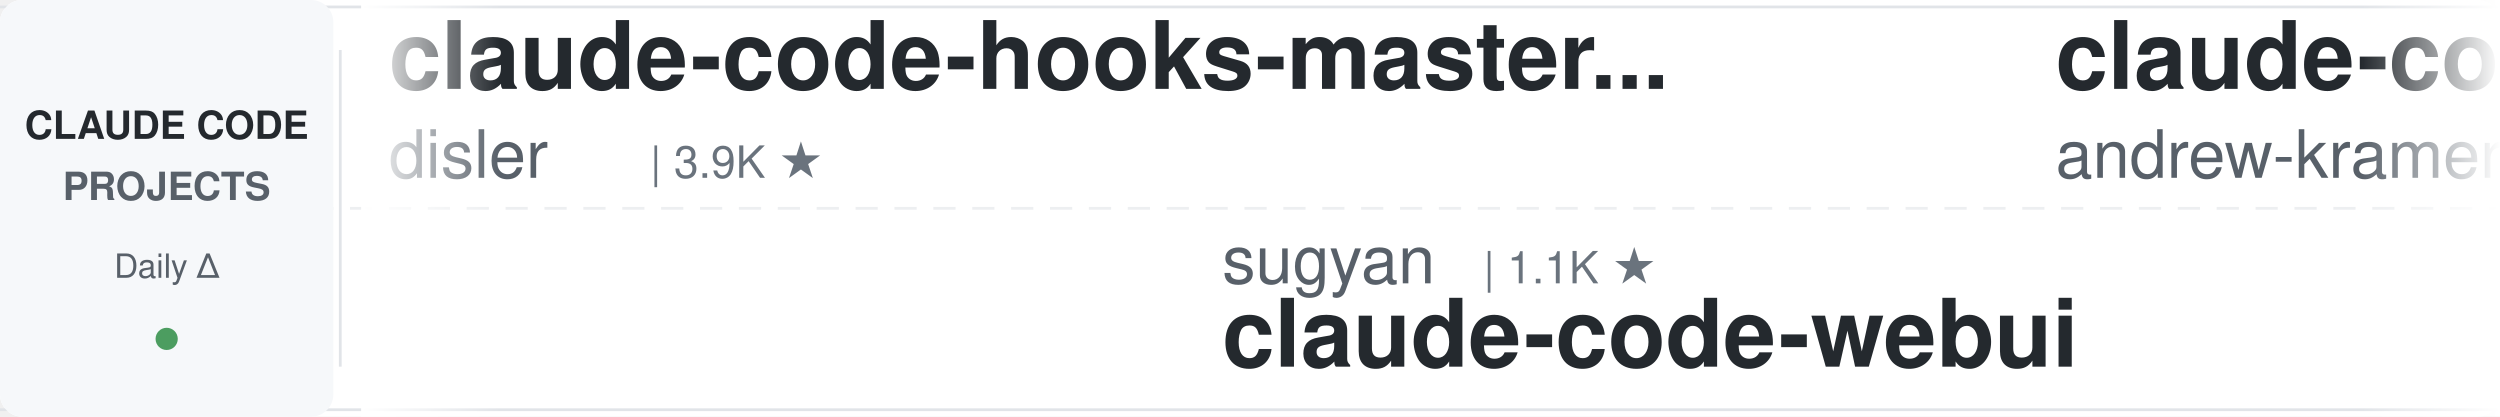
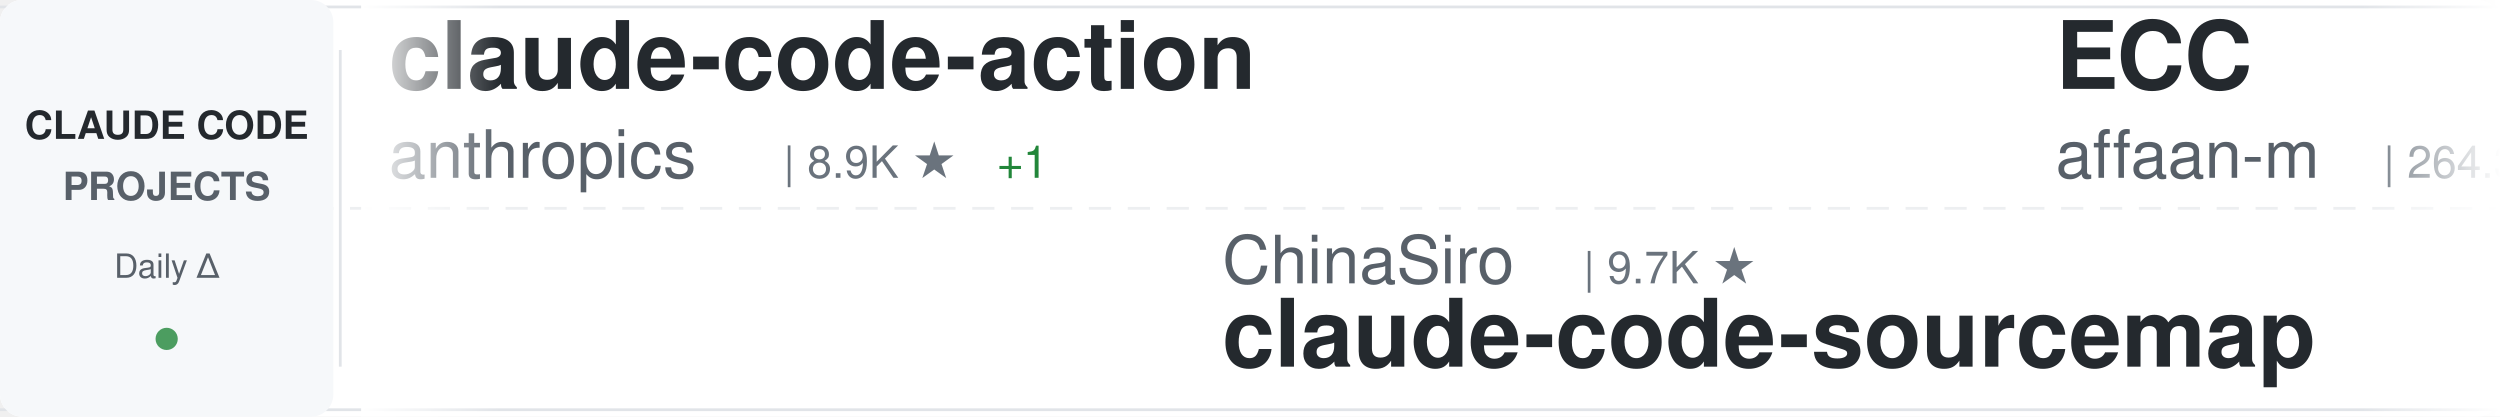
<svg xmlns="http://www.w3.org/2000/svg" width="900" height="150">
  <defs>
    <linearGradient id="awesomeLeftFade" x1="0%" y1="0%" x2="100%" y2="0%">
      <stop offset="0%" style="stop-color:#ffffff;stop-opacity:1" />
      <stop offset="100%" style="stop-color:#ffffff;stop-opacity:0" />
    </linearGradient>
    <linearGradient id="awesomeRightFade" x1="0%" y1="0%" x2="100%" y2="0%">
      <stop offset="0%" style="stop-color:#ffffff;stop-opacity:0" />
      <stop offset="100%" style="stop-color:#ffffff;stop-opacity:1" />
    </linearGradient>
  </defs>
  <rect width="900" height="150" fill="#ffffff" rx="8" />
  <rect x="0" y="2" width="900" height="1" fill="#e1e4e8" />
  <rect x="0" y="147" width="900" height="1" fill="#e1e4e8" />
  <line x1="0" y1="75" x2="900" y2="75" stroke="#e1e4e8" stroke-width="1" stroke-dasharray="8 6" opacity="0.6" />
  <rect x="0" y="0" width="120" height="150" fill="#f6f8fa" rx="8" />
  <text x="60" y="50" font-family="-apple-system, BlinkMacSystemFont, 'Segoe UI', Helvetica, Arial, sans-serif" font-size="14" font-weight="600" fill="#24292e" text-anchor="middle">CLAUDE CODE</text>
  <text x="60" y="72" font-family="-apple-system, BlinkMacSystemFont, 'Segoe UI', Helvetica, Arial, sans-serif" font-size="14" font-weight="600" fill="#586069" text-anchor="middle">PROJECTS</text>
  <text x="60" y="100" font-family="-apple-system, BlinkMacSystemFont, 'Segoe UI', Helvetica, Arial, sans-serif" font-size="12" font-weight="500" fill="#586069" text-anchor="middle">Daily Δ</text>
  <circle cx="60" cy="122" r="4" fill="#22863a" opacity="0.8" />
  <rect x="122" y="18" width="1" height="114" fill="#e1e4e8" />
  <clipPath id="awesomeTickerClip">
    <rect x="130" y="0" width="770" height="150" />
  </clipPath>
  <g clip-path="url(#awesomeTickerClip)">
    <g id="awesomeTickerItems">
      <animateTransform attributeName="transform" attributeType="XML" type="translate" from="0 0" to="-3000 0" dur="54s" repeatCount="indefinite" />
      <g transform="translate(0, 0)">
+         <text x="140" y="32" font-family="-apple-system, BlinkMacSystemFont, 'Segoe UI', Helvetica, Arial, sans-serif" font-size="34" font-weight="600" fill="#24292e">claude-code-action</text>
+         <text x="140" y="64" font-family="-apple-system, BlinkMacSystemFont, 'Segoe UI', Helvetica, Arial, sans-serif" font-size="24" font-weight="400" fill="#586069">anthropics</text>
+         <text x="282" y="64" font-family="-apple-system, BlinkMacSystemFont, 'Segoe UI', Helvetica, Arial, sans-serif" font-size="16" font-weight="500" fill="#6a737d">| 8.9K ★</text>
+         <text x="359" y="64" font-family="-apple-system, BlinkMacSystemFont, 'Segoe UI', Helvetica, Arial, sans-serif" font-size="16" font-weight="500" fill="#22863a"> +1</text>
+       </g>
+       <g transform="translate(300, 0)">
+         <text x="140" y="102" font-family="-apple-system, BlinkMacSystemFont, 'Segoe UI', Helvetica, Arial, sans-serif" font-size="24" font-weight="400" fill="#586069">ChinaSiro</text>
+         <text x="270" y="102" font-family="-apple-system, BlinkMacSystemFont, 'Segoe UI', Helvetica, Arial, sans-serif" font-size="16" font-weight="500" fill="#6a737d">| 9.7K ★</text>
+         <text x="140" y="132" font-family="-apple-system, BlinkMacSystemFont, 'Segoe UI', Helvetica, Arial, sans-serif" font-size="34" font-weight="600" fill="#24292e">claude-code-sourcemap</text>
+       </g>
+       <g transform="translate(600, 0)">
+         <text x="140" y="32" font-family="-apple-system, BlinkMacSystemFont, 'Segoe UI', Helvetica, Arial, sans-serif" font-size="34" font-weight="600" fill="#24292e">ECC</text>
+         <text x="140" y="64" font-family="-apple-system, BlinkMacSystemFont, 'Segoe UI', Helvetica, Arial, sans-serif" font-size="24" font-weight="400" fill="#586069">affaan-m</text>
+         <text x="258" y="64" font-family="-apple-system, BlinkMacSystemFont, 'Segoe UI', Helvetica, Arial, sans-serif" font-size="16" font-weight="500" fill="#6a737d">| 264.3K ★</text>
+         <text x="353" y="64" font-family="-apple-system, BlinkMacSystemFont, 'Segoe UI', Helvetica, Arial, sans-serif" font-size="16" font-weight="500" fill="#22863a"> +438</text>
+       </g>
+       <g transform="translate(900, 0)">
+         <text x="140" y="102" font-family="-apple-system, BlinkMacSystemFont, 'Segoe UI', Helvetica, Arial, sans-serif" font-size="24" font-weight="400" fill="#586069">OneRedOak</text>
+         <text x="270" y="102" font-family="-apple-system, BlinkMacSystemFont, 'Segoe UI', Helvetica, Arial, sans-serif" font-size="16" font-weight="500" fill="#6a737d">| 3.9K ★</text>
+         <text x="140" y="132" font-family="-apple-system, BlinkMacSystemFont, 'Segoe UI', Helvetica, Arial, sans-serif" font-size="34" font-weight="600" fill="#24292e">claude-code-workflows</text>
+       </g>
+       <g transform="translate(1200, 0)">
        <text x="140" y="32" font-family="-apple-system, BlinkMacSystemFont, 'Segoe UI', Helvetica, Arial, sans-serif" font-size="34" font-weight="600" fill="#24292e">claude-code-hooks-master...</text>
        <text x="140" y="64" font-family="-apple-system, BlinkMacSystemFont, 'Segoe UI', Helvetica, Arial, sans-serif" font-size="24" font-weight="400" fill="#586069">disler</text>
        <text x="234" y="64" font-family="-apple-system, BlinkMacSystemFont, 'Segoe UI', Helvetica, Arial, sans-serif" font-size="16" font-weight="500" fill="#6a737d">| 3.9K ★</text>
      </g>
-       <g transform="translate(300, 0)">
-         <text x="140" y="102" font-family="-apple-system, BlinkMacSystemFont, 'Segoe UI', Helvetica, Arial, sans-serif" font-size="24" font-weight="400" fill="#586069">sugyan</text>
-         <text x="234" y="102" font-family="-apple-system, BlinkMacSystemFont, 'Segoe UI', Helvetica, Arial, sans-serif" font-size="16" font-weight="500" fill="#6a737d">| 1.1K ★</text>
-         <text x="140" y="132" font-family="-apple-system, BlinkMacSystemFont, 'Segoe UI', Helvetica, Arial, sans-serif" font-size="34" font-weight="600" fill="#24292e">claude-code-webui</text>
-       </g>
-       <g transform="translate(600, 0)">
-         <text x="140" y="32" font-family="-apple-system, BlinkMacSystemFont, 'Segoe UI', Helvetica, Arial, sans-serif" font-size="34" font-weight="600" fill="#24292e">claude-code-source-build</text>
-         <text x="140" y="64" font-family="-apple-system, BlinkMacSystemFont, 'Segoe UI', Helvetica, Arial, sans-serif" font-size="24" font-weight="400" fill="#586069">andrew-kramer-inno</text>
-         <text x="378" y="64" font-family="-apple-system, BlinkMacSystemFont, 'Segoe UI', Helvetica, Arial, sans-serif" font-size="16" font-weight="500" fill="#6a737d">| 596 ★</text>
-       </g>
-       <g transform="translate(900, 0)">
-         <text x="140" y="102" font-family="-apple-system, BlinkMacSystemFont, 'Segoe UI', Helvetica, Arial, sans-serif" font-size="24" font-weight="400" fill="#586069">jqueryscript</text>
-         <text x="306" y="102" font-family="-apple-system, BlinkMacSystemFont, 'Segoe UI', Helvetica, Arial, sans-serif" font-size="16" font-weight="500" fill="#6a737d">| 517 ★</text>
-         <text x="140" y="132" font-family="-apple-system, BlinkMacSystemFont, 'Segoe UI', Helvetica, Arial, sans-serif" font-size="34" font-weight="600" fill="#24292e">awesome-claude-code</text>
-       </g>
-       <g transform="translate(1200, 0)">
-         <text x="140" y="32" font-family="-apple-system, BlinkMacSystemFont, 'Segoe UI', Helvetica, Arial, sans-serif" font-size="34" font-weight="600" fill="#24292e">Open-ClaudeCode</text>
-         <text x="140" y="64" font-family="-apple-system, BlinkMacSystemFont, 'Segoe UI', Helvetica, Arial, sans-serif" font-size="24" font-weight="400" fill="#586069">LING71671</text>
-         <text x="270" y="64" font-family="-apple-system, BlinkMacSystemFont, 'Segoe UI', Helvetica, Arial, sans-serif" font-size="16" font-weight="500" fill="#6a737d">| 956 ★</text>
-       </g>
      <g transform="translate(1500, 0)">
-         <text x="140" y="102" font-family="-apple-system, BlinkMacSystemFont, 'Segoe UI', Helvetica, Arial, sans-serif" font-size="24" font-weight="400" fill="#586069">AICoderTudou</text>
-         <text x="306" y="102" font-family="-apple-system, BlinkMacSystemFont, 'Segoe UI', Helvetica, Arial, sans-serif" font-size="16" font-weight="500" fill="#6a737d">| 494 ★</text>
-         <text x="140" y="132" font-family="-apple-system, BlinkMacSystemFont, 'Segoe UI', Helvetica, Arial, sans-serif" font-size="34" font-weight="600" fill="#24292e">claude-code-tudou</text>
+         <text x="140" y="102" font-family="-apple-system, BlinkMacSystemFont, 'Segoe UI', Helvetica, Arial, sans-serif" font-size="24" font-weight="400" fill="#586069">diet103</text>
+         <text x="246" y="102" font-family="-apple-system, BlinkMacSystemFont, 'Segoe UI', Helvetica, Arial, sans-serif" font-size="16" font-weight="500" fill="#6a737d">| 10.0K ★</text>
+         <text x="332" y="102" font-family="-apple-system, BlinkMacSystemFont, 'Segoe UI', Helvetica, Arial, sans-serif" font-size="16" font-weight="500" fill="#cb2431"> -1</text>
+         <text x="140" y="132" font-family="-apple-system, BlinkMacSystemFont, 'Segoe UI', Helvetica, Arial, sans-serif" font-size="34" font-weight="600" fill="#24292e">claude-code-infrastructu...</text>
      </g>
      <g transform="translate(1800, 0)">
-         <text x="140" y="32" font-family="-apple-system, BlinkMacSystemFont, 'Segoe UI', Helvetica, Arial, sans-serif" font-size="34" font-weight="600" fill="#24292e">claude-code-from-source</text>
-         <text x="140" y="64" font-family="-apple-system, BlinkMacSystemFont, 'Segoe UI', Helvetica, Arial, sans-serif" font-size="24" font-weight="400" fill="#586069">alejandrobalderas</text>
-         <text x="366" y="64" font-family="-apple-system, BlinkMacSystemFont, 'Segoe UI', Helvetica, Arial, sans-serif" font-size="16" font-weight="500" fill="#6a737d">| 2.8K ★</text>
-         <text x="443" y="64" font-family="-apple-system, BlinkMacSystemFont, 'Segoe UI', Helvetica, Arial, sans-serif" font-size="16" font-weight="500" fill="#22863a"> +1</text>
+         <text x="140" y="32" font-family="-apple-system, BlinkMacSystemFont, 'Segoe UI', Helvetica, Arial, sans-serif" font-size="34" font-weight="600" fill="#24292e">claude-code-rev</text>
+         <text x="140" y="64" font-family="-apple-system, BlinkMacSystemFont, 'Segoe UI', Helvetica, Arial, sans-serif" font-size="24" font-weight="400" fill="#586069">oboard</text>
+         <text x="234" y="64" font-family="-apple-system, BlinkMacSystemFont, 'Segoe UI', Helvetica, Arial, sans-serif" font-size="16" font-weight="500" fill="#6a737d">| 3.3K ★</text>
      </g>
      <g transform="translate(2100, 0)">
-         <text x="140" y="102" font-family="-apple-system, BlinkMacSystemFont, 'Segoe UI', Helvetica, Arial, sans-serif" font-size="24" font-weight="400" fill="#586069">techjarves</text>
-         <text x="282" y="102" font-family="-apple-system, BlinkMacSystemFont, 'Segoe UI', Helvetica, Arial, sans-serif" font-size="16" font-weight="500" fill="#6a737d">| 1.5K ★</text>
-         <text x="140" y="132" font-family="-apple-system, BlinkMacSystemFont, 'Segoe UI', Helvetica, Arial, sans-serif" font-size="34" font-weight="600" fill="#24292e">ClaudeCode-Portable</text>
+         <text x="140" y="102" font-family="-apple-system, BlinkMacSystemFont, 'Segoe UI', Helvetica, Arial, sans-serif" font-size="24" font-weight="400" fill="#586069">lintsinghua</text>
+         <text x="294" y="102" font-family="-apple-system, BlinkMacSystemFont, 'Segoe UI', Helvetica, Arial, sans-serif" font-size="16" font-weight="500" fill="#6a737d">| 4.3K ★</text>
+         <text x="371" y="102" font-family="-apple-system, BlinkMacSystemFont, 'Segoe UI', Helvetica, Arial, sans-serif" font-size="16" font-weight="500" fill="#22863a"> +3</text>
+         <text x="140" y="132" font-family="-apple-system, BlinkMacSystemFont, 'Segoe UI', Helvetica, Arial, sans-serif" font-size="34" font-weight="600" fill="#24292e">claude-code-book</text>
      </g>
      <g transform="translate(2400, 0)">
-         <text x="140" y="32" font-family="-apple-system, BlinkMacSystemFont, 'Segoe UI', Helvetica, Arial, sans-serif" font-size="34" font-weight="600" fill="#24292e">claude-code-book</text>
-         <text x="140" y="64" font-family="-apple-system, BlinkMacSystemFont, 'Segoe UI', Helvetica, Arial, sans-serif" font-size="24" font-weight="400" fill="#586069">lintsinghua</text>
-         <text x="294" y="64" font-family="-apple-system, BlinkMacSystemFont, 'Segoe UI', Helvetica, Arial, sans-serif" font-size="16" font-weight="500" fill="#6a737d">| 4.3K ★</text>
-         <text x="371" y="64" font-family="-apple-system, BlinkMacSystemFont, 'Segoe UI', Helvetica, Arial, sans-serif" font-size="16" font-weight="500" fill="#22863a"> +1</text>
+         <text x="140" y="32" font-family="-apple-system, BlinkMacSystemFont, 'Segoe UI', Helvetica, Arial, sans-serif" font-size="34" font-weight="600" fill="#24292e">claude-code-engineering</text>
+         <text x="140" y="64" font-family="-apple-system, BlinkMacSystemFont, 'Segoe UI', Helvetica, Arial, sans-serif" font-size="24" font-weight="400" fill="#586069">huangjia2019</text>
+         <text x="306" y="64" font-family="-apple-system, BlinkMacSystemFont, 'Segoe UI', Helvetica, Arial, sans-serif" font-size="16" font-weight="500" fill="#6a737d">| 1.1K ★</text>
      </g>
      <g transform="translate(2700, 0)">
-         <text x="140" y="102" font-family="-apple-system, BlinkMacSystemFont, 'Segoe UI', Helvetica, Arial, sans-serif" font-size="24" font-weight="400" fill="#586069">edmund-io</text>
-         <text x="270" y="102" font-family="-apple-system, BlinkMacSystemFont, 'Segoe UI', Helvetica, Arial, sans-serif" font-size="16" font-weight="500" fill="#6a737d">| 1.5K ★</text>
-         <text x="140" y="132" font-family="-apple-system, BlinkMacSystemFont, 'Segoe UI', Helvetica, Arial, sans-serif" font-size="34" font-weight="600" fill="#24292e">edmunds-claude-code</text>
+         <text x="140" y="102" font-family="-apple-system, BlinkMacSystemFont, 'Segoe UI', Helvetica, Arial, sans-serif" font-size="24" font-weight="400" fill="#586069">ChrisWiles</text>
+         <text x="282" y="102" font-family="-apple-system, BlinkMacSystemFont, 'Segoe UI', Helvetica, Arial, sans-serif" font-size="16" font-weight="500" fill="#6a737d">| 6.1K ★</text>
+         <text x="140" y="132" font-family="-apple-system, BlinkMacSystemFont, 'Segoe UI', Helvetica, Arial, sans-serif" font-size="34" font-weight="600" fill="#24292e">claude-code-showcase</text>
      </g>
      <g transform="translate(3000, 0)">
-         <text x="140" y="32" font-family="-apple-system, BlinkMacSystemFont, 'Segoe UI', Helvetica, Arial, sans-serif" font-size="34" font-weight="600" fill="#24292e">claude-code-hooks-master...</text>
-         <text x="140" y="64" font-family="-apple-system, BlinkMacSystemFont, 'Segoe UI', Helvetica, Arial, sans-serif" font-size="24" font-weight="400" fill="#586069">disler</text>
-         <text x="234" y="64" font-family="-apple-system, BlinkMacSystemFont, 'Segoe UI', Helvetica, Arial, sans-serif" font-size="16" font-weight="500" fill="#6a737d">| 3.9K ★</text>
+         <text x="140" y="32" font-family="-apple-system, BlinkMacSystemFont, 'Segoe UI', Helvetica, Arial, sans-serif" font-size="34" font-weight="600" fill="#24292e">claude-code-action</text>
+         <text x="140" y="64" font-family="-apple-system, BlinkMacSystemFont, 'Segoe UI', Helvetica, Arial, sans-serif" font-size="24" font-weight="400" fill="#586069">anthropics</text>
+         <text x="282" y="64" font-family="-apple-system, BlinkMacSystemFont, 'Segoe UI', Helvetica, Arial, sans-serif" font-size="16" font-weight="500" fill="#6a737d">| 8.9K ★</text>
+         <text x="359" y="64" font-family="-apple-system, BlinkMacSystemFont, 'Segoe UI', Helvetica, Arial, sans-serif" font-size="16" font-weight="500" fill="#22863a"> +1</text>
      </g>
      <g transform="translate(3300, 0)">
-         <text x="140" y="102" font-family="-apple-system, BlinkMacSystemFont, 'Segoe UI', Helvetica, Arial, sans-serif" font-size="24" font-weight="400" fill="#586069">sugyan</text>
-         <text x="234" y="102" font-family="-apple-system, BlinkMacSystemFont, 'Segoe UI', Helvetica, Arial, sans-serif" font-size="16" font-weight="500" fill="#6a737d">| 1.1K ★</text>
-         <text x="140" y="132" font-family="-apple-system, BlinkMacSystemFont, 'Segoe UI', Helvetica, Arial, sans-serif" font-size="34" font-weight="600" fill="#24292e">claude-code-webui</text>
+         <text x="140" y="102" font-family="-apple-system, BlinkMacSystemFont, 'Segoe UI', Helvetica, Arial, sans-serif" font-size="24" font-weight="400" fill="#586069">ChinaSiro</text>
+         <text x="270" y="102" font-family="-apple-system, BlinkMacSystemFont, 'Segoe UI', Helvetica, Arial, sans-serif" font-size="16" font-weight="500" fill="#6a737d">| 9.7K ★</text>
+         <text x="140" y="132" font-family="-apple-system, BlinkMacSystemFont, 'Segoe UI', Helvetica, Arial, sans-serif" font-size="34" font-weight="600" fill="#24292e">claude-code-sourcemap</text>
      </g>
      <g transform="translate(3600, 0)">
-         <text x="140" y="32" font-family="-apple-system, BlinkMacSystemFont, 'Segoe UI', Helvetica, Arial, sans-serif" font-size="34" font-weight="600" fill="#24292e">claude-code-source-build</text>
-         <text x="140" y="64" font-family="-apple-system, BlinkMacSystemFont, 'Segoe UI', Helvetica, Arial, sans-serif" font-size="24" font-weight="400" fill="#586069">andrew-kramer-inno</text>
-         <text x="378" y="64" font-family="-apple-system, BlinkMacSystemFont, 'Segoe UI', Helvetica, Arial, sans-serif" font-size="16" font-weight="500" fill="#6a737d">| 596 ★</text>
+         <text x="140" y="32" font-family="-apple-system, BlinkMacSystemFont, 'Segoe UI', Helvetica, Arial, sans-serif" font-size="34" font-weight="600" fill="#24292e">ECC</text>
+         <text x="140" y="64" font-family="-apple-system, BlinkMacSystemFont, 'Segoe UI', Helvetica, Arial, sans-serif" font-size="24" font-weight="400" fill="#586069">affaan-m</text>
+         <text x="258" y="64" font-family="-apple-system, BlinkMacSystemFont, 'Segoe UI', Helvetica, Arial, sans-serif" font-size="16" font-weight="500" fill="#6a737d">| 264.3K ★</text>
+         <text x="353" y="64" font-family="-apple-system, BlinkMacSystemFont, 'Segoe UI', Helvetica, Arial, sans-serif" font-size="16" font-weight="500" fill="#22863a"> +438</text>
      </g>
      <g transform="translate(3900, 0)">
-         <text x="140" y="102" font-family="-apple-system, BlinkMacSystemFont, 'Segoe UI', Helvetica, Arial, sans-serif" font-size="24" font-weight="400" fill="#586069">jqueryscript</text>
-         <text x="306" y="102" font-family="-apple-system, BlinkMacSystemFont, 'Segoe UI', Helvetica, Arial, sans-serif" font-size="16" font-weight="500" fill="#6a737d">| 517 ★</text>
-         <text x="140" y="132" font-family="-apple-system, BlinkMacSystemFont, 'Segoe UI', Helvetica, Arial, sans-serif" font-size="34" font-weight="600" fill="#24292e">awesome-claude-code</text>
+         <text x="140" y="102" font-family="-apple-system, BlinkMacSystemFont, 'Segoe UI', Helvetica, Arial, sans-serif" font-size="24" font-weight="400" fill="#586069">OneRedOak</text>
+         <text x="270" y="102" font-family="-apple-system, BlinkMacSystemFont, 'Segoe UI', Helvetica, Arial, sans-serif" font-size="16" font-weight="500" fill="#6a737d">| 3.9K ★</text>
+         <text x="140" y="132" font-family="-apple-system, BlinkMacSystemFont, 'Segoe UI', Helvetica, Arial, sans-serif" font-size="34" font-weight="600" fill="#24292e">claude-code-workflows</text>
      </g>
    </g>
  </g>
  <rect x="130" y="0" width="50" height="150" fill="url(#awesomeLeftFade)" />
  <rect x="850" y="0" width="50" height="150" fill="url(#awesomeRightFade)" />
</svg>
